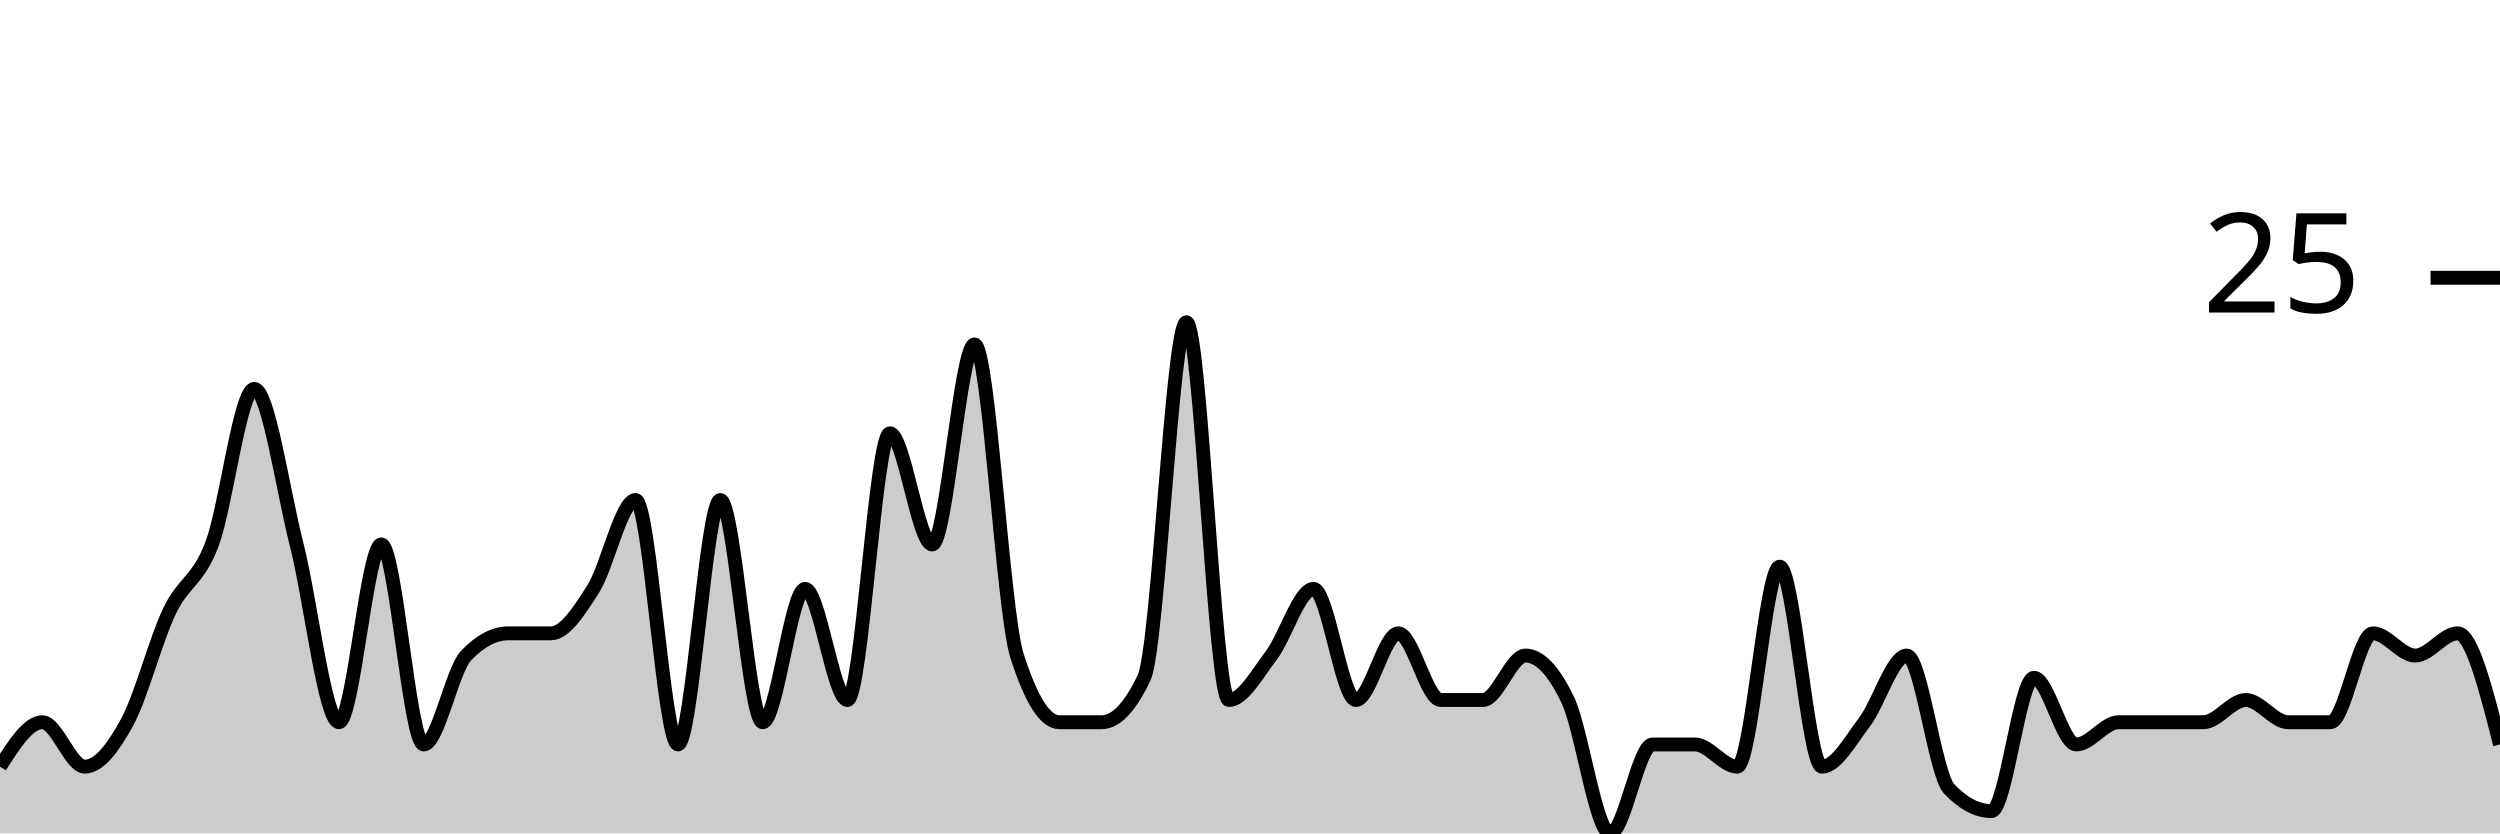
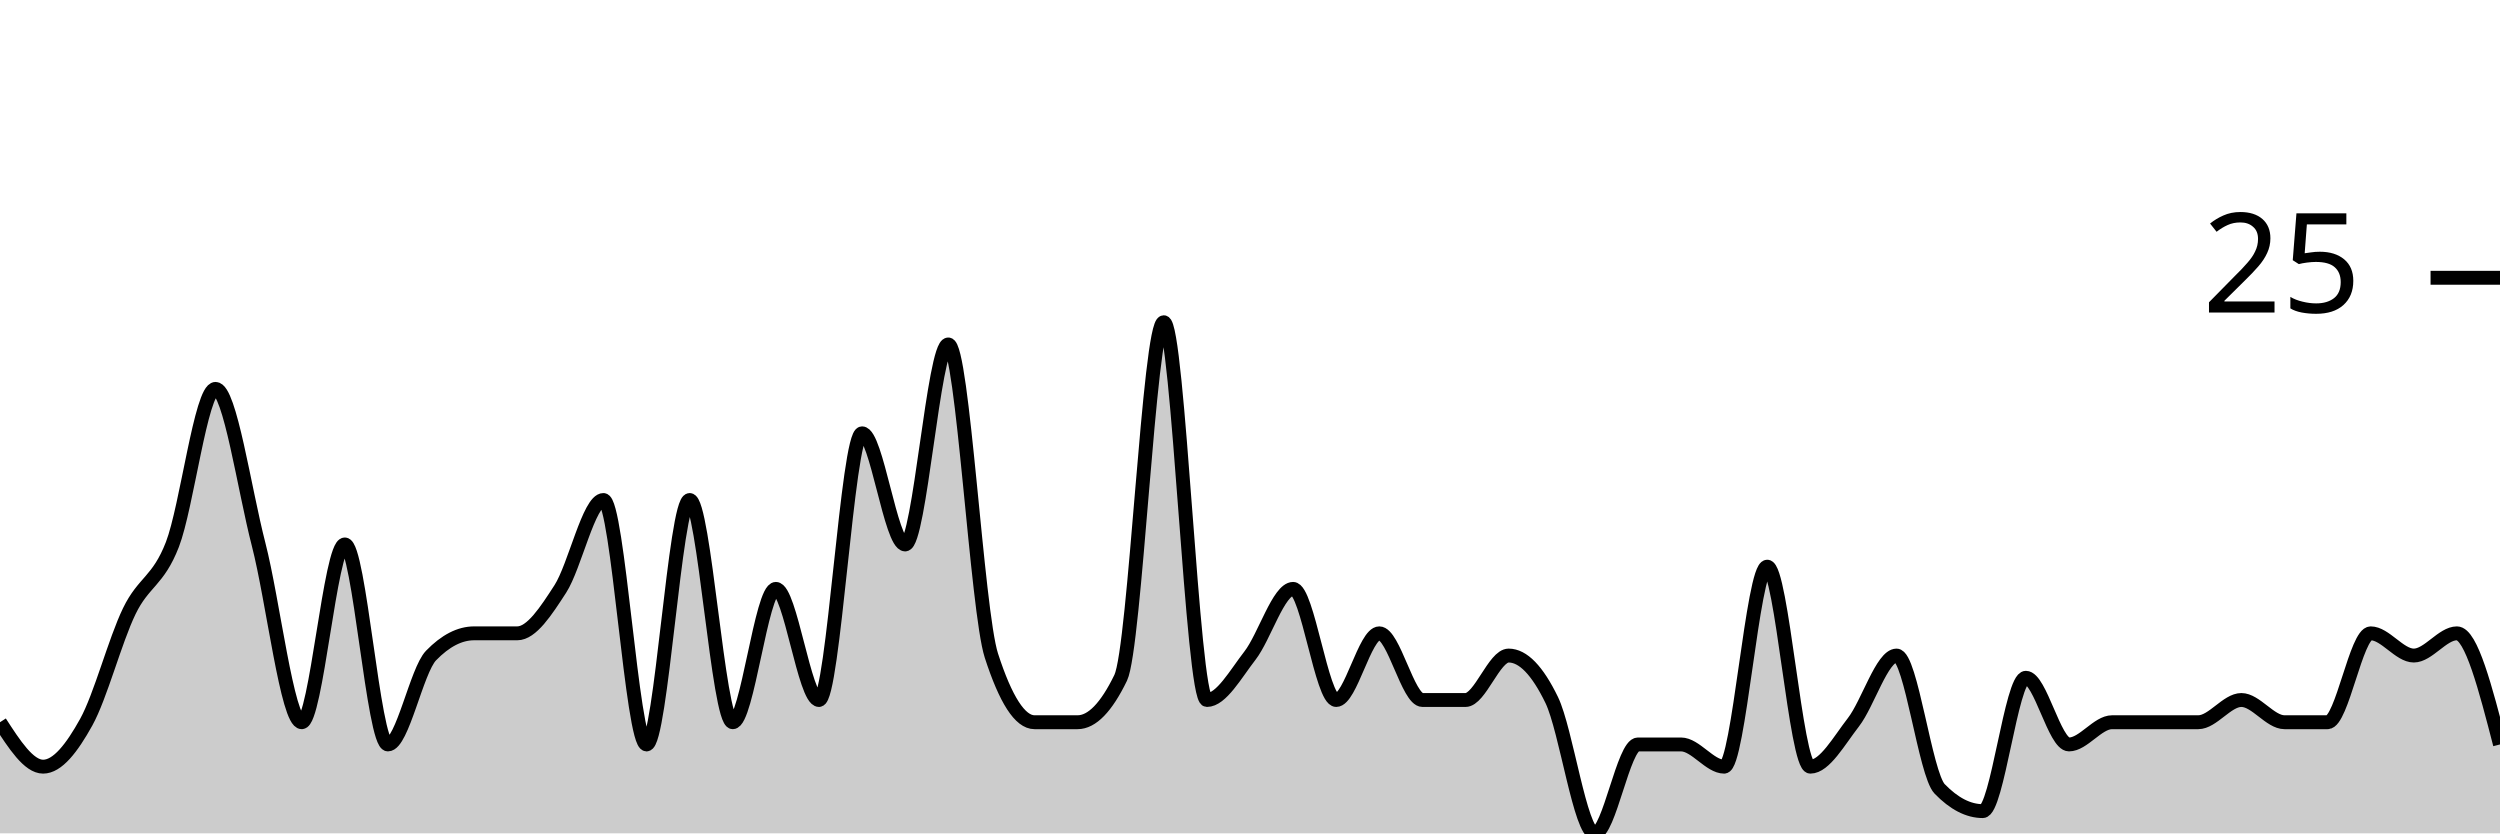
<svg xmlns="http://www.w3.org/2000/svg" viewBox="0 0 180 60">
  <g transform="translate(0,20)">
-     <path class="area" fill="rgba(0, 0, 0, 0.2)" d="M0,35.2C1.017,33.6,2.034,32,3.051,32C4.068,32,5.085,35.2,6.102,35.2C7.119,35.2,8.136,33.867,9.153,32C10.169,30.133,11.186,26.133,12.203,24C13.22,21.867,14.237,21.867,15.254,19.2C16.271,16.533,17.288,8,18.305,8C19.322,8,20.339,15.2,21.356,19.2C22.373,23.2,23.39,32,24.407,32C25.424,32,26.441,19.2,27.458,19.2C28.475,19.2,29.492,33.6,30.508,33.6C31.525,33.6,32.542,28.267,33.559,27.2C34.576,26.133,35.593,25.6,36.61,25.6C37.627,25.6,38.644,25.6,39.661,25.6C40.678,25.6,41.695,24,42.712,22.4C43.729,20.8,44.746,16,45.763,16C46.78,16,47.797,33.6,48.814,33.6C49.831,33.6,50.847,16,51.864,16C52.881,16,53.898,32,54.915,32C55.932,32,56.949,22.4,57.966,22.4C58.983,22.4,60,30.4,61.017,30.4C62.034,30.4,63.051,11.2,64.068,11.2C65.085,11.2,66.102,19.2,67.119,19.2C68.136,19.2,69.153,4.8,70.169,4.8C71.186,4.8,72.203,24,73.22,27.2C74.237,30.4,75.254,32,76.271,32C77.288,32,78.305,32,79.322,32C80.339,32,81.356,30.933,82.373,28.8C83.39,26.667,84.407,3.2,85.424,3.2C86.441,3.2,87.458,30.4,88.475,30.4C89.492,30.4,90.508,28.533,91.525,27.2C92.542,25.867,93.559,22.4,94.576,22.4C95.593,22.4,96.61,30.4,97.627,30.4C98.644,30.4,99.661,25.6,100.678,25.6C101.695,25.6,102.712,30.4,103.729,30.4C104.746,30.4,105.763,30.4,106.78,30.4C107.797,30.4,108.814,27.2,109.831,27.2C110.847,27.2,111.864,28.267,112.881,30.4C113.898,32.533,114.915,40,115.932,40C116.949,40,117.966,33.6,118.983,33.6C120,33.6,121.017,33.6,122.034,33.6C123.051,33.6,124.068,35.2,125.085,35.2C126.102,35.2,127.119,20.8,128.136,20.8C129.153,20.8,130.169,35.2,131.186,35.2C132.203,35.2,133.22,33.333,134.237,32C135.254,30.667,136.271,27.2,137.288,27.2C138.305,27.2,139.322,35.733,140.339,36.8C141.356,37.867,142.373,38.4,143.39,38.4C144.407,38.4,145.424,28.8,146.441,28.8C147.458,28.8,148.475,33.6,149.492,33.6C150.508,33.6,151.525,32,152.542,32C153.559,32,154.576,32,155.593,32C156.61,32,157.627,32,158.644,32C159.661,32,160.678,30.4,161.695,30.4C162.712,30.4,163.729,32,164.746,32C165.763,32,166.78,32,167.797,32C168.814,32,169.831,25.6,170.847,25.6C171.864,25.6,172.881,27.2,173.898,27.2C174.915,27.2,175.932,25.6,176.949,25.6C177.966,25.6,178.983,29.6,180,33.6L180,40C178.983,40,177.966,40,176.949,40C175.932,40,174.915,40,173.898,40C172.881,40,171.864,40,170.847,40C169.831,40,168.814,40,167.797,40C166.78,40,165.763,40,164.746,40C163.729,40,162.712,40,161.695,40C160.678,40,159.661,40,158.644,40C157.627,40,156.61,40,155.593,40C154.576,40,153.559,40,152.542,40C151.525,40,150.508,40,149.492,40C148.475,40,147.458,40,146.441,40C145.424,40,144.407,40,143.39,40C142.373,40,141.356,40,140.339,40C139.322,40,138.305,40,137.288,40C136.271,40,135.254,40,134.237,40C133.22,40,132.203,40,131.186,40C130.169,40,129.153,40,128.136,40C127.119,40,126.102,40,125.085,40C124.068,40,123.051,40,122.034,40C121.017,40,120,40,118.983,40C117.966,40,116.949,40,115.932,40C114.915,40,113.898,40,112.881,40C111.864,40,110.847,40,109.831,40C108.814,40,107.797,40,106.78,40C105.763,40,104.746,40,103.729,40C102.712,40,101.695,40,100.678,40C99.661,40,98.644,40,97.627,40C96.61,40,95.593,40,94.576,40C93.559,40,92.542,40,91.525,40C90.508,40,89.492,40,88.475,40C87.458,40,86.441,40,85.424,40C84.407,40,83.39,40,82.373,40C81.356,40,80.339,40,79.322,40C78.305,40,77.288,40,76.271,40C75.254,40,74.237,40,73.22,40C72.203,40,71.186,40,70.169,40C69.153,40,68.136,40,67.119,40C66.102,40,65.085,40,64.068,40C63.051,40,62.034,40,61.017,40C60,40,58.983,40,57.966,40C56.949,40,55.932,40,54.915,40C53.898,40,52.881,40,51.864,40C50.847,40,49.831,40,48.814,40C47.797,40,46.78,40,45.763,40C44.746,40,43.729,40,42.712,40C41.695,40,40.678,40,39.661,40C38.644,40,37.627,40,36.61,40C35.593,40,34.576,40,33.559,40C32.542,40,31.525,40,30.508,40C29.492,40,28.475,40,27.458,40C26.441,40,25.424,40,24.407,40C23.39,40,22.373,40,21.356,40C20.339,40,19.322,40,18.305,40C17.288,40,16.271,40,15.254,40C14.237,40,13.22,40,12.203,40C11.186,40,10.169,40,9.153,40C8.136,40,7.119,40,6.102,40C5.085,40,4.068,40,3.051,40C2.034,40,1.017,40,0,40Z" />
-     <path class="line" stroke="black" fill="none" d="M0,35.2C1.017,33.6,2.034,32,3.051,32C4.068,32,5.085,35.2,6.102,35.2C7.119,35.2,8.136,33.867,9.153,32C10.169,30.133,11.186,26.133,12.203,24C13.22,21.867,14.237,21.867,15.254,19.2C16.271,16.533,17.288,8,18.305,8C19.322,8,20.339,15.2,21.356,19.2C22.373,23.2,23.39,32,24.407,32C25.424,32,26.441,19.2,27.458,19.2C28.475,19.2,29.492,33.6,30.508,33.6C31.525,33.6,32.542,28.267,33.559,27.2C34.576,26.133,35.593,25.6,36.61,25.6C37.627,25.6,38.644,25.6,39.661,25.6C40.678,25.6,41.695,24,42.712,22.4C43.729,20.8,44.746,16,45.763,16C46.78,16,47.797,33.6,48.814,33.6C49.831,33.6,50.847,16,51.864,16C52.881,16,53.898,32,54.915,32C55.932,32,56.949,22.4,57.966,22.4C58.983,22.4,60,30.4,61.017,30.4C62.034,30.4,63.051,11.2,64.068,11.2C65.085,11.2,66.102,19.2,67.119,19.2C68.136,19.2,69.153,4.8,70.169,4.8C71.186,4.8,72.203,24,73.22,27.2C74.237,30.4,75.254,32,76.271,32C77.288,32,78.305,32,79.322,32C80.339,32,81.356,30.933,82.373,28.8C83.39,26.667,84.407,3.2,85.424,3.2C86.441,3.2,87.458,30.4,88.475,30.4C89.492,30.4,90.508,28.533,91.525,27.2C92.542,25.867,93.559,22.4,94.576,22.4C95.593,22.4,96.61,30.4,97.627,30.4C98.644,30.4,99.661,25.6,100.678,25.6C101.695,25.6,102.712,30.4,103.729,30.4C104.746,30.4,105.763,30.4,106.78,30.4C107.797,30.4,108.814,27.2,109.831,27.2C110.847,27.2,111.864,28.267,112.881,30.4C113.898,32.533,114.915,40,115.932,40C116.949,40,117.966,33.6,118.983,33.6C120,33.6,121.017,33.6,122.034,33.6C123.051,33.6,124.068,35.2,125.085,35.2C126.102,35.2,127.119,20.8,128.136,20.8C129.153,20.8,130.169,35.2,131.186,35.2C132.203,35.2,133.22,33.333,134.237,32C135.254,30.667,136.271,27.2,137.288,27.2C138.305,27.2,139.322,35.733,140.339,36.8C141.356,37.867,142.373,38.4,143.39,38.4C144.407,38.4,145.424,28.8,146.441,28.8C147.458,28.8,148.475,33.6,149.492,33.6C150.508,33.6,151.525,32,152.542,32C153.559,32,154.576,32,155.593,32C156.61,32,157.627,32,158.644,32C159.661,32,160.678,30.4,161.695,30.4C162.712,30.4,163.729,32,164.746,32C165.763,32,166.78,32,167.797,32C168.814,32,169.831,25.6,170.847,25.6C171.864,25.6,172.881,27.2,173.898,27.2C174.915,27.2,175.932,25.6,176.949,25.6C177.966,25.6,178.983,29.6,180,33.6" />
+     <path class="area" fill="rgba(0, 0, 0, 0.2)" d="M0,32C1.034,33.6,2.069,35.2,3.103,35.2C4.138,35.2,5.172,33.867,6.207,32C7.241,30.133,8.276,26.133,9.31,24C10.345,21.867,11.379,21.867,12.414,19.2C13.448,16.533,14.483,8,15.517,8C16.552,8,17.586,15.2,18.621,19.2C19.655,23.2,20.69,32,21.724,32C22.759,32,23.793,19.2,24.828,19.2C25.862,19.2,26.897,33.6,27.931,33.6C28.966,33.6,30,28.267,31.034,27.2C32.069,26.133,33.103,25.6,34.138,25.6C35.172,25.6,36.207,25.6,37.241,25.6C38.276,25.6,39.31,24,40.345,22.4C41.379,20.8,42.414,16,43.448,16C44.483,16,45.517,33.6,46.552,33.6C47.586,33.6,48.621,16,49.655,16C50.69,16,51.724,32,52.759,32C53.793,32,54.828,22.4,55.862,22.4C56.897,22.4,57.931,30.4,58.966,30.4C60,30.4,61.034,11.2,62.069,11.2C63.103,11.2,64.138,19.2,65.172,19.2C66.207,19.2,67.241,4.8,68.276,4.8C69.31,4.8,70.345,24,71.379,27.2C72.414,30.4,73.448,32,74.483,32C75.517,32,76.552,32,77.586,32C78.621,32,79.655,30.933,80.69,28.8C81.724,26.667,82.759,3.2,83.793,3.2C84.828,3.2,85.862,30.4,86.897,30.4C87.931,30.4,88.966,28.533,90,27.2C91.034,25.867,92.069,22.4,93.103,22.4C94.138,22.4,95.172,30.4,96.207,30.4C97.241,30.4,98.276,25.6,99.31,25.6C100.345,25.6,101.379,30.4,102.414,30.4C103.448,30.4,104.483,30.4,105.517,30.4C106.552,30.4,107.586,27.2,108.621,27.2C109.655,27.2,110.69,28.267,111.724,30.4C112.759,32.533,113.793,40,114.828,40C115.862,40,116.897,33.6,117.931,33.6C118.966,33.6,120,33.6,121.034,33.6C122.069,33.6,123.103,35.2,124.138,35.2C125.172,35.2,126.207,20.8,127.241,20.8C128.276,20.8,129.31,35.2,130.345,35.2C131.379,35.2,132.414,33.333,133.448,32C134.483,30.667,135.517,27.2,136.552,27.2C137.586,27.2,138.621,35.733,139.655,36.8C140.69,37.867,141.724,38.4,142.759,38.4C143.793,38.4,144.828,28.8,145.862,28.8C146.897,28.8,147.931,33.6,148.966,33.6C150,33.6,151.034,32,152.069,32C153.103,32,154.138,32,155.172,32C156.207,32,157.241,32,158.276,32C159.31,32,160.345,30.4,161.379,30.4C162.414,30.4,163.448,32,164.483,32C165.517,32,166.552,32,167.586,32C168.621,32,169.655,25.6,170.69,25.6C171.724,25.6,172.759,27.2,173.793,27.2C174.828,27.2,175.862,25.6,176.897,25.6C177.931,25.6,178.966,29.6,180,33.6L180,40C178.966,40,177.931,40,176.897,40C175.862,40,174.828,40,173.793,40C172.759,40,171.724,40,170.69,40C169.655,40,168.621,40,167.586,40C166.552,40,165.517,40,164.483,40C163.448,40,162.414,40,161.379,40C160.345,40,159.31,40,158.276,40C157.241,40,156.207,40,155.172,40C154.138,40,153.103,40,152.069,40C151.034,40,150,40,148.966,40C147.931,40,146.897,40,145.862,40C144.828,40,143.793,40,142.759,40C141.724,40,140.69,40,139.655,40C138.621,40,137.586,40,136.552,40C135.517,40,134.483,40,133.448,40C132.414,40,131.379,40,130.345,40C129.31,40,128.276,40,127.241,40C126.207,40,125.172,40,124.138,40C123.103,40,122.069,40,121.034,40C120,40,118.966,40,117.931,40C116.897,40,115.862,40,114.828,40C113.793,40,112.759,40,111.724,40C110.69,40,109.655,40,108.621,40C107.586,40,106.552,40,105.517,40C104.483,40,103.448,40,102.414,40C101.379,40,100.345,40,99.31,40C98.276,40,97.241,40,96.207,40C95.172,40,94.138,40,93.103,40C92.069,40,91.034,40,90,40C88.966,40,87.931,40,86.897,40C85.862,40,84.828,40,83.793,40C82.759,40,81.724,40,80.69,40C79.655,40,78.621,40,77.586,40C76.552,40,75.517,40,74.483,40C73.448,40,72.414,40,71.379,40C70.345,40,69.31,40,68.276,40C67.241,40,66.207,40,65.172,40C64.138,40,63.103,40,62.069,40C61.034,40,60,40,58.966,40C57.931,40,56.897,40,55.862,40C54.828,40,53.793,40,52.759,40C51.724,40,50.69,40,49.655,40C48.621,40,47.586,40,46.552,40C45.517,40,44.483,40,43.448,40C42.414,40,41.379,40,40.345,40C39.31,40,38.276,40,37.241,40C36.207,40,35.172,40,34.138,40C33.103,40,32.069,40,31.034,40C30,40,28.966,40,27.931,40C26.897,40,25.862,40,24.828,40C23.793,40,22.759,40,21.724,40C20.69,40,19.655,40,18.621,40C17.586,40,16.552,40,15.517,40C14.483,40,13.448,40,12.414,40C11.379,40,10.345,40,9.31,40C8.276,40,7.241,40,6.207,40C5.172,40,4.138,40,3.103,40C2.069,40,1.034,40,0,40Z" />
+     <path class="line" stroke="black" fill="none" d="M0,32C1.034,33.6,2.069,35.2,3.103,35.2C4.138,35.2,5.172,33.867,6.207,32C7.241,30.133,8.276,26.133,9.31,24C10.345,21.867,11.379,21.867,12.414,19.2C13.448,16.533,14.483,8,15.517,8C16.552,8,17.586,15.2,18.621,19.2C19.655,23.2,20.69,32,21.724,32C22.759,32,23.793,19.2,24.828,19.2C25.862,19.2,26.897,33.6,27.931,33.6C28.966,33.6,30,28.267,31.034,27.2C32.069,26.133,33.103,25.6,34.138,25.6C35.172,25.6,36.207,25.6,37.241,25.6C38.276,25.6,39.31,24,40.345,22.4C41.379,20.8,42.414,16,43.448,16C44.483,16,45.517,33.6,46.552,33.6C47.586,33.6,48.621,16,49.655,16C50.69,16,51.724,32,52.759,32C53.793,32,54.828,22.4,55.862,22.4C56.897,22.4,57.931,30.4,58.966,30.4C60,30.4,61.034,11.2,62.069,11.2C63.103,11.2,64.138,19.2,65.172,19.2C66.207,19.2,67.241,4.8,68.276,4.8C69.31,4.8,70.345,24,71.379,27.2C72.414,30.4,73.448,32,74.483,32C75.517,32,76.552,32,77.586,32C78.621,32,79.655,30.933,80.69,28.8C81.724,26.667,82.759,3.2,83.793,3.2C84.828,3.2,85.862,30.4,86.897,30.4C87.931,30.4,88.966,28.533,90,27.2C91.034,25.867,92.069,22.4,93.103,22.4C94.138,22.4,95.172,30.4,96.207,30.4C97.241,30.4,98.276,25.6,99.31,25.6C100.345,25.6,101.379,30.4,102.414,30.4C103.448,30.4,104.483,30.4,105.517,30.4C106.552,30.4,107.586,27.2,108.621,27.2C109.655,27.2,110.69,28.267,111.724,30.4C112.759,32.533,113.793,40,114.828,40C115.862,40,116.897,33.6,117.931,33.6C118.966,33.6,120,33.6,121.034,33.6C122.069,33.6,123.103,35.2,124.138,35.2C125.172,35.2,126.207,20.8,127.241,20.8C128.276,20.8,129.31,35.2,130.345,35.2C131.379,35.2,132.414,33.333,133.448,32C134.483,30.667,135.517,27.2,136.552,27.2C137.586,27.2,138.621,35.733,139.655,36.8C140.69,37.867,141.724,38.4,142.759,38.4C143.793,38.4,144.828,28.8,145.862,28.8C146.897,28.8,147.931,33.6,148.966,33.6C150,33.6,151.034,32,152.069,32C153.103,32,154.138,32,155.172,32C156.207,32,157.241,32,158.276,32C159.31,32,160.345,30.4,161.379,30.4C162.414,30.4,163.448,32,164.483,32C165.517,32,166.552,32,167.586,32C168.621,32,169.655,25.6,170.69,25.6C171.724,25.6,172.759,27.2,173.793,27.2C174.828,27.2,175.862,25.6,176.897,25.6C177.931,25.6,178.966,29.6,180,33.6" />
    <path class="axis-ceiling" stroke-width="1" stroke="black" fill="none" d="M175,0L180,0" />
    <text class="axis-ceiling-label" font-family="sans-serif" text-anchor="end" font-size="10px" x="170" y="2.5">25</text>
  </g>
</svg>
